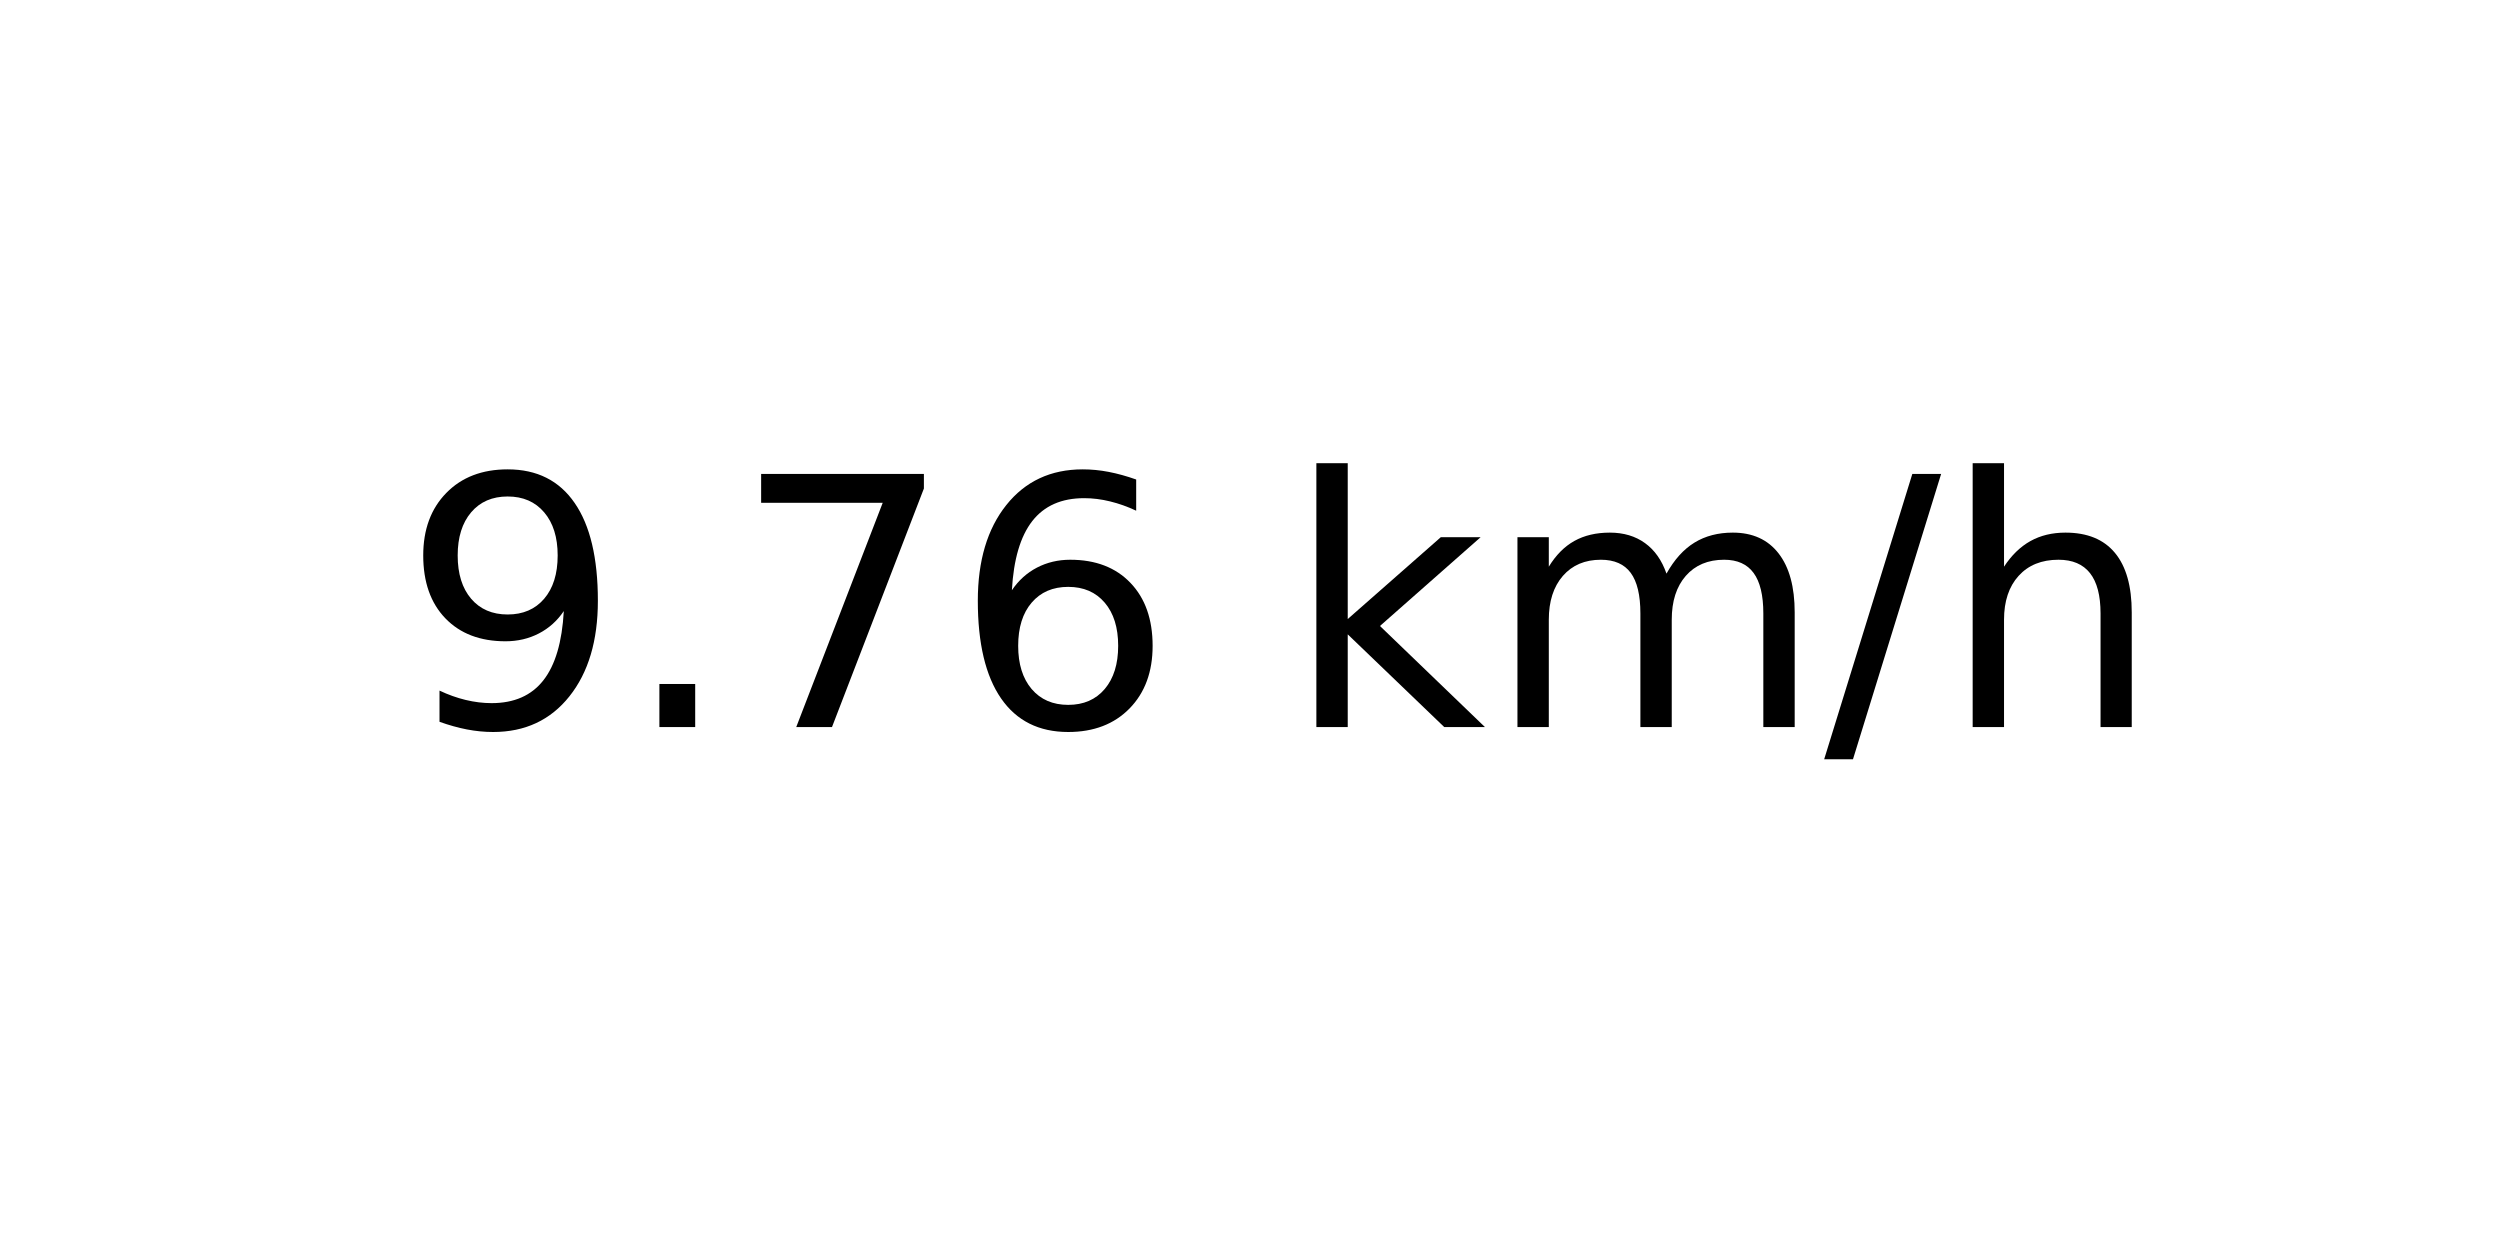
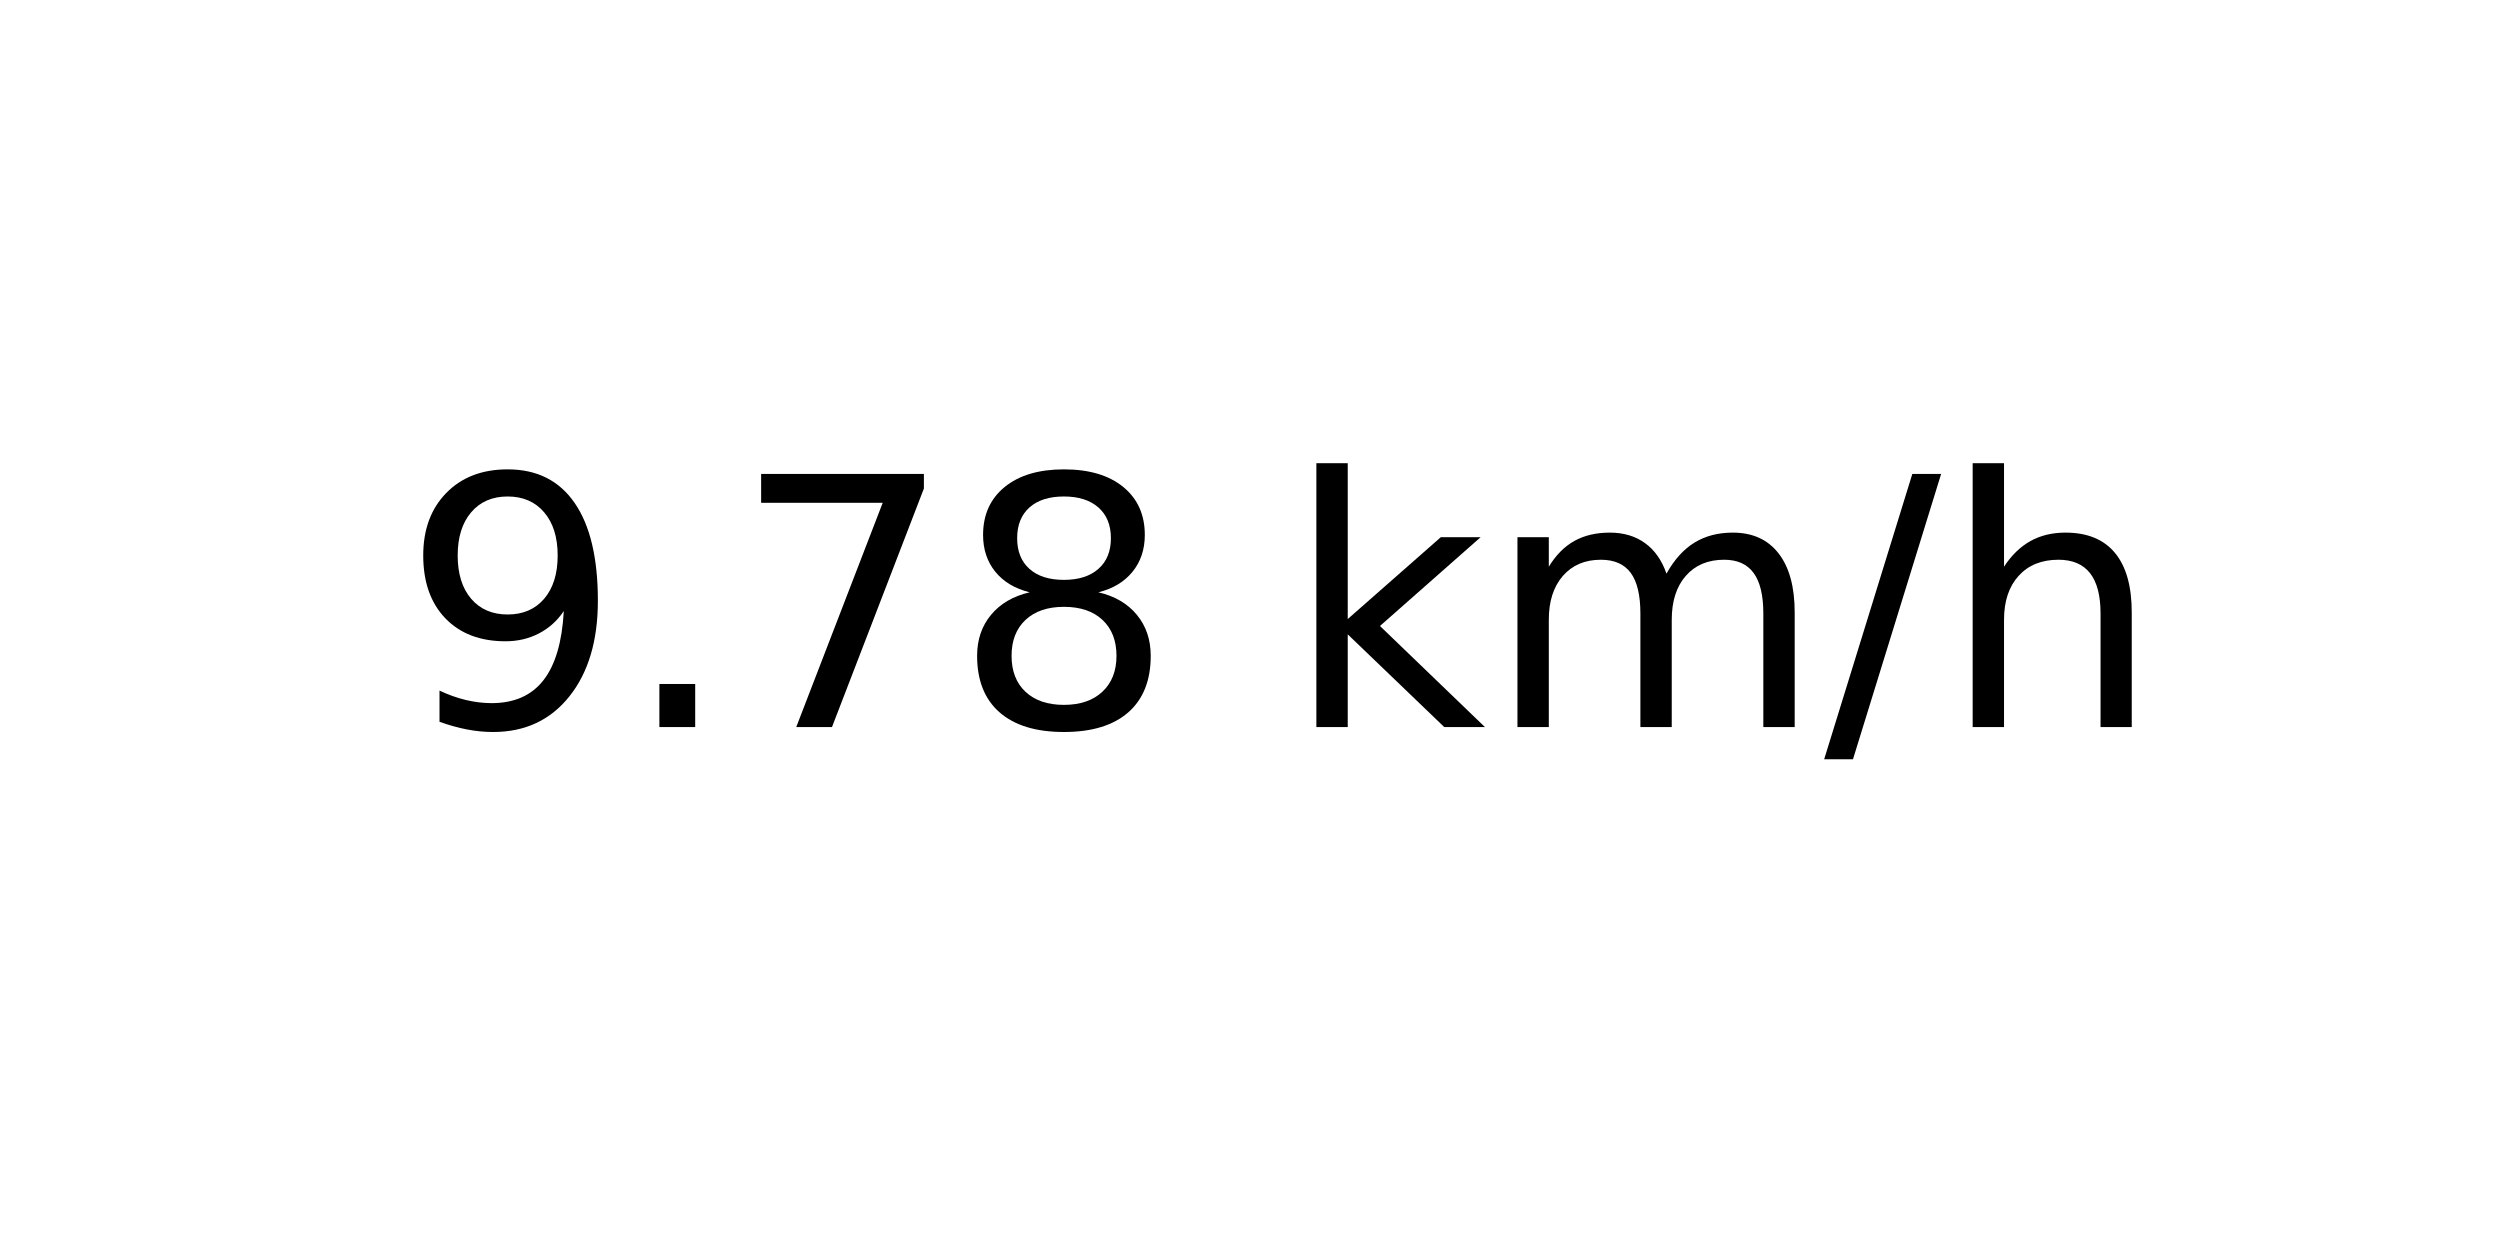
<svg xmlns="http://www.w3.org/2000/svg" xmlns:xlink="http://www.w3.org/1999/xlink" width="72pt" height="36pt" viewBox="0 0 72 36" version="1.1">
  <defs>
    <style type="text/css">*{stroke-linejoin: round; stroke-linecap: butt}</style>
  </defs>
  <g id="figure_1">
    <g id="axes_1">
      <g id="text_1">
        <g transform="translate(11.55937 20.93937) scale(0.1 -0.1)">
          <defs>
            <path id="DejaVuSans-39" d="M 703 97  L 703 672  Q 941 559 1184 500  Q 1428 441 1663 441  Q 2288 441 2617 861  Q 2947 1281 2994 2138  Q 2813 1869 2534 1725  Q 2256 1581 1919 1581  Q 1219 1581 811 2004  Q 403 2428 403 3163  Q 403 3881 828 4315  Q 1253 4750 1959 4750  Q 2769 4750 3195 4129  Q 3622 3509 3622 2328  Q 3622 1225 3098 567  Q 2575 -91 1691 -91  Q 1453 -91 1209 -44  Q 966 3 703 97  z M 1959 2075  Q 2384 2075 2632 2365  Q 2881 2656 2881 3163  Q 2881 3666 2632 3958  Q 2384 4250 1959 4250  Q 1534 4250 1286 3958  Q 1038 3666 1038 3163  Q 1038 2656 1286 2365  Q 1534 2075 1959 2075  z " transform="scale(0.015625)" />
            <path id="DejaVuSans-2e" d="M 684 794  L 1344 794  L 1344 0  L 684 0  L 684 794  z " transform="scale(0.015625)" />
            <path id="DejaVuSans-37" d="M 525 4666  L 3525 4666  L 3525 4397  L 1831 0  L 1172 0  L 2766 4134  L 525 4134  L 525 4666  z " transform="scale(0.015625)" />
-             <path id="DejaVuSans-36" d="M 2113 2584  Q 1688 2584 1439 2293  Q 1191 2003 1191 1497  Q 1191 994 1439 701  Q 1688 409 2113 409  Q 2538 409 2786 701  Q 3034 994 3034 1497  Q 3034 2003 2786 2293  Q 2538 2584 2113 2584  z M 3366 4563  L 3366 3988  Q 3128 4100 2886 4159  Q 2644 4219 2406 4219  Q 1781 4219 1451 3797  Q 1122 3375 1075 2522  Q 1259 2794 1537 2939  Q 1816 3084 2150 3084  Q 2853 3084 3261 2657  Q 3669 2231 3669 1497  Q 3669 778 3244 343  Q 2819 -91 2113 -91  Q 1303 -91 875 529  Q 447 1150 447 2328  Q 447 3434 972 4092  Q 1497 4750 2381 4750  Q 2619 4750 2861 4703  Q 3103 4656 3366 4563  z " transform="scale(0.015625)" />
+             <path id="DejaVuSans-38" d="M 2034 2216  Q 1584 2216 1326 1975  Q 1069 1734 1069 1313  Q 1069 891 1326 650  Q 1584 409 2034 409  Q 2484 409 2743 651  Q 3003 894 3003 1313  Q 3003 1734 2745 1975  Q 2488 2216 2034 2216  z M 1403 2484  Q 997 2584 770 2862  Q 544 3141 544 3541  Q 544 4100 942 4425  Q 1341 4750 2034 4750  Q 2731 4750 3128 4425  Q 3525 4100 3525 3541  Q 3525 3141 3298 2862  Q 3072 2584 2669 2484  Q 3125 2378 3379 2068  Q 3634 1759 3634 1313  Q 3634 634 3220 271  Q 2806 -91 2034 -91  Q 1263 -91 848 271  Q 434 634 434 1313  Q 434 1759 690 2068  Q 947 2378 1403 2484  z M 1172 3481  Q 1172 3119 1398 2916  Q 1625 2713 2034 2713  Q 2441 2713 2670 2916  Q 2900 3119 2900 3481  Q 2900 3844 2670 4047  Q 2441 4250 2034 4250  Q 1625 4250 1398 4047  Q 1172 3844 1172 3481  z " transform="scale(0.015625)" />
            <path id="DejaVuSans-20" transform="scale(0.015625)" />
            <path id="DejaVuSans-6b" d="M 581 4863  L 1159 4863  L 1159 1991  L 2875 3500  L 3609 3500  L 1753 1863  L 3688 0  L 2938 0  L 1159 1709  L 1159 0  L 581 0  L 581 4863  z " transform="scale(0.015625)" />
            <path id="DejaVuSans-6d" d="M 3328 2828  Q 3544 3216 3844 3400  Q 4144 3584 4550 3584  Q 5097 3584 5394 3201  Q 5691 2819 5691 2113  L 5691 0  L 5113 0  L 5113 2094  Q 5113 2597 4934 2840  Q 4756 3084 4391 3084  Q 3944 3084 3684 2787  Q 3425 2491 3425 1978  L 3425 0  L 2847 0  L 2847 2094  Q 2847 2600 2669 2842  Q 2491 3084 2119 3084  Q 1678 3084 1418 2786  Q 1159 2488 1159 1978  L 1159 0  L 581 0  L 581 3500  L 1159 3500  L 1159 2956  Q 1356 3278 1631 3431  Q 1906 3584 2284 3584  Q 2666 3584 2933 3390  Q 3200 3197 3328 2828  z " transform="scale(0.015625)" />
            <path id="DejaVuSans-2f" d="M 1625 4666  L 2156 4666  L 531 -594  L 0 -594  L 1625 4666  z " transform="scale(0.015625)" />
            <path id="DejaVuSans-68" d="M 3513 2113  L 3513 0  L 2938 0  L 2938 2094  Q 2938 2591 2744 2837  Q 2550 3084 2163 3084  Q 1697 3084 1428 2787  Q 1159 2491 1159 1978  L 1159 0  L 581 0  L 581 4863  L 1159 4863  L 1159 2956  Q 1366 3272 1645 3428  Q 1925 3584 2291 3584  Q 2894 3584 3203 3211  Q 3513 2838 3513 2113  z " transform="scale(0.015625)" />
          </defs>
          <use xlink:href="#DejaVuSans-39" />
          <use xlink:href="#DejaVuSans-2e" x="63.623" />
          <use xlink:href="#DejaVuSans-37" x="95.41" />
-           <use xlink:href="#DejaVuSans-36" x="159.033" />
+           <use xlink:href="#DejaVuSans-38" x="159.033" />
          <use xlink:href="#DejaVuSans-20" x="222.656" />
          <use xlink:href="#DejaVuSans-6b" x="254.443" />
          <use xlink:href="#DejaVuSans-6d" x="312.354" />
          <use xlink:href="#DejaVuSans-2f" x="409.766" />
          <use xlink:href="#DejaVuSans-68" x="443.457" />
        </g>
      </g>
    </g>
  </g>
</svg>
